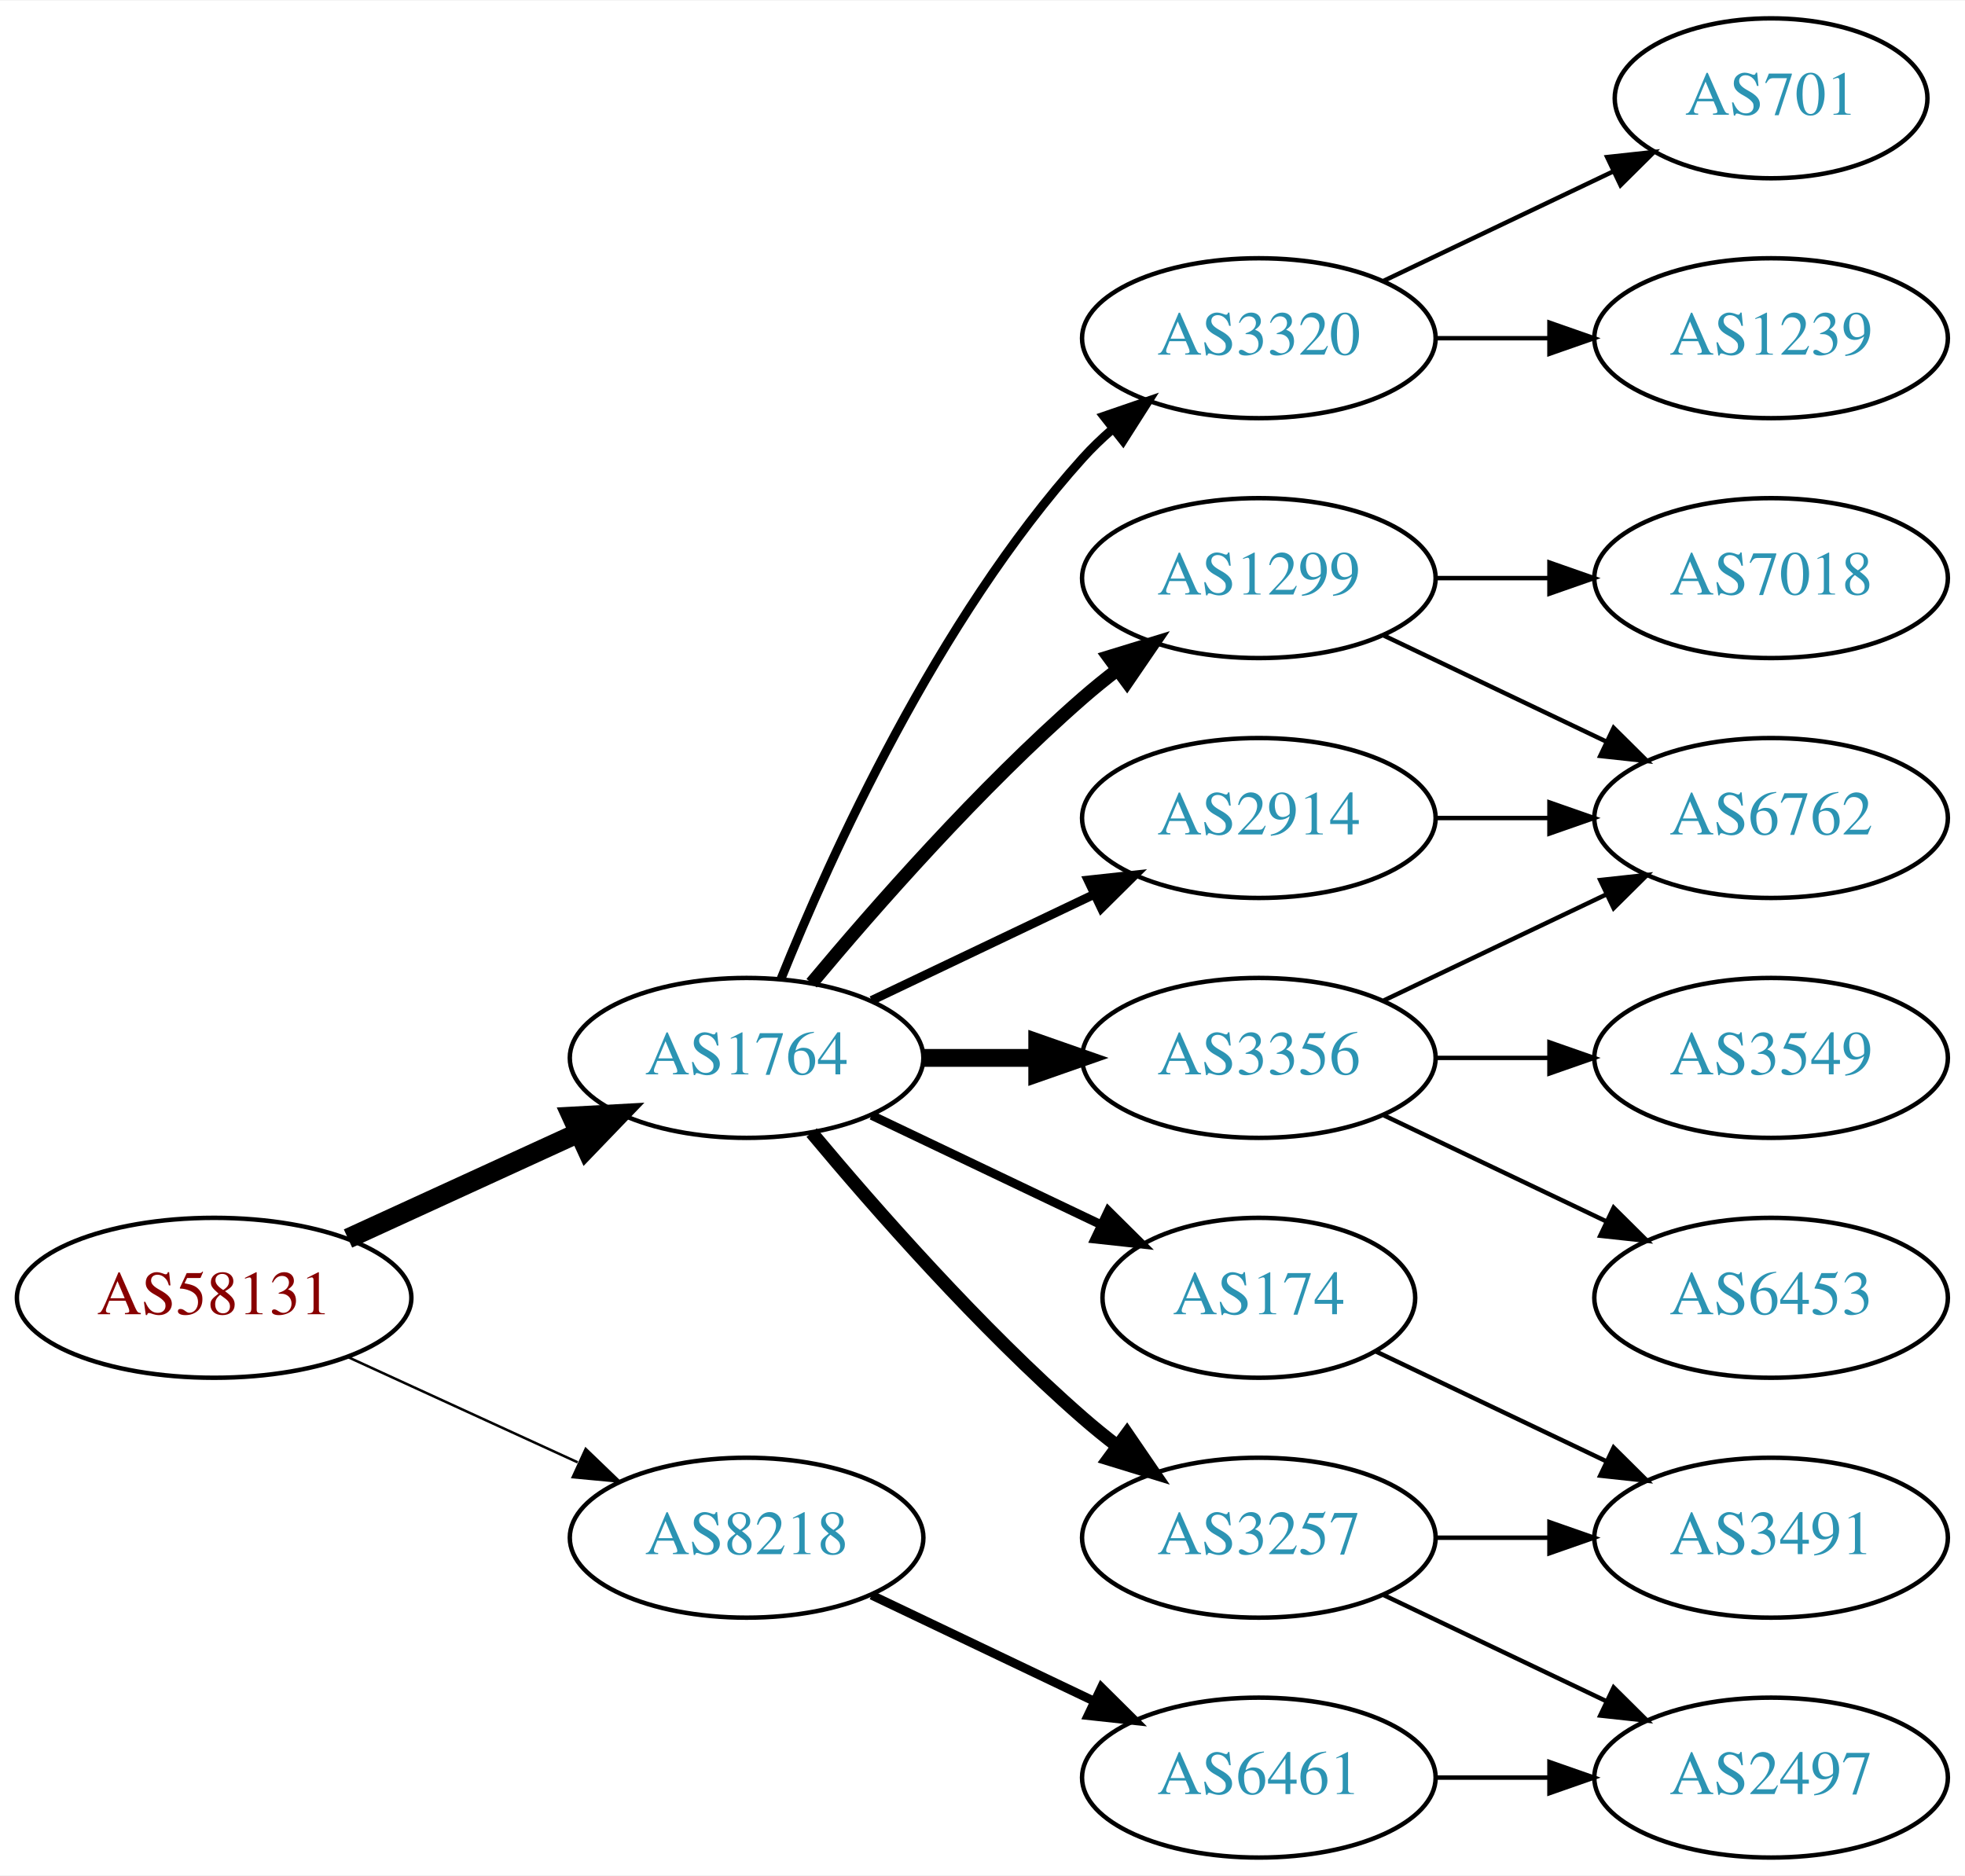
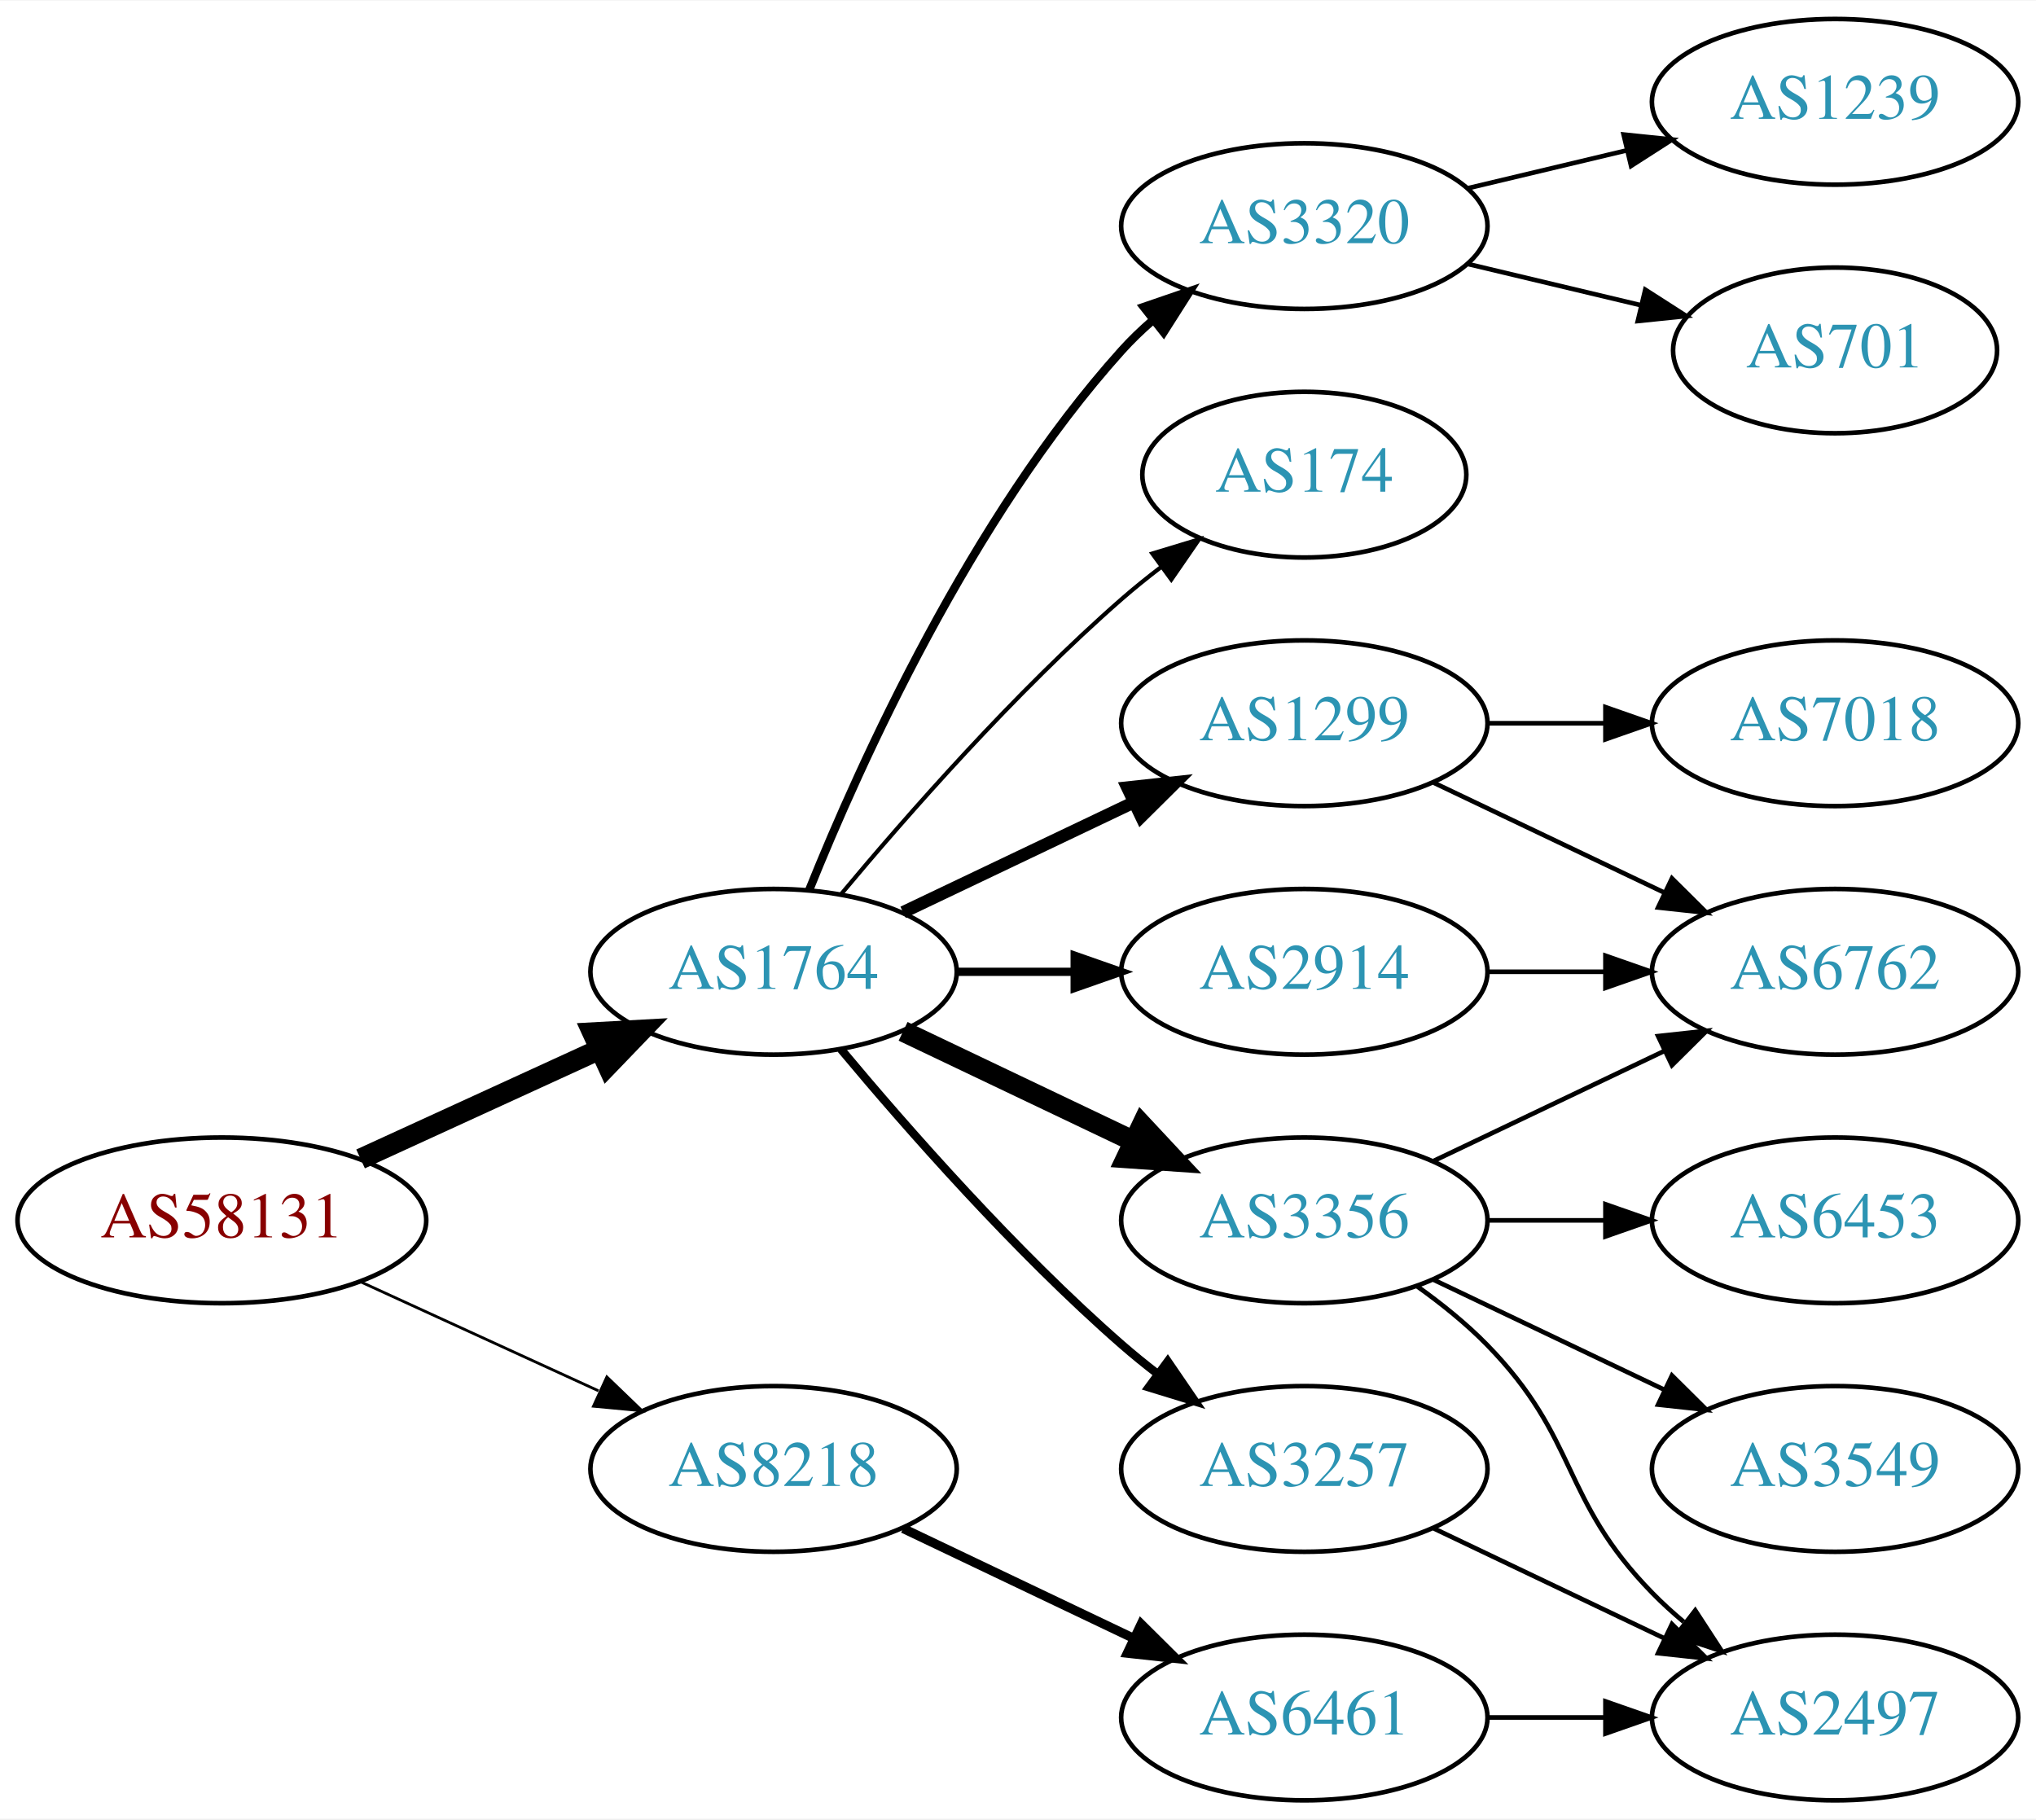
- <svg xmlns="http://www.w3.org/2000/svg" xmlns:xlink="http://www.w3.org/1999/xlink" width="442pt" height="422pt" viewBox="0.00 0.00 442.27 422.00">
-   <g id="graph0" class="graph" transform="scale(1 1) rotate(0) translate(4 418)">
-     <polygon fill="white" stroke="none" points="-4,4 -4,-418 438.271,-418 438.271,4 -4,4" />
+ <svg xmlns="http://www.w3.org/2000/svg" xmlns:xlink="http://www.w3.org/1999/xlink" width="442pt" height="395pt" viewBox="0.00 0.00 442.27 395.00">
+   <g id="graph0" class="graph" transform="scale(1 1) rotate(0) translate(4 391)">
+     <polygon fill="white" stroke="none" points="-4,4 -4,-391 438.271,-391 438.271,4 -4,4" />
    <g id="node1" class="node">
      <g id="a_node1">
        <a xlink:href="/asn/58131" xlink:title="AS58131 ~ Wallnerstrasse 6 [AT]">
          <ellipse fill="#ffffff" stroke="black" cx="44.196" cy="-126" rx="44.393" ry="18" />
          <text text-anchor="middle" x="44.196" y="-122.3" font-family="Times,serif" font-size="14.00" fill="#880000">AS58131</text>
        </a>
      </g>
    </g>
    <g id="node2" class="node">
      <g id="a_node2">
        <a xlink:href="/asn/1764" xlink:title="AS1764 ~ NEXTLAYER-AS [AT]">
          <ellipse fill="#ffffff" stroke="black" cx="164.039" cy="-180" rx="39.794" ry="18" />
          <text text-anchor="middle" x="164.039" y="-176.3" font-family="Times,serif" font-size="14.00" fill="#2c94b3">AS1764</text>
        </a>
      </g>
    </g>
    <g id="edge1" class="edge">
      <path fill="none" stroke="black" stroke-width="4.5" d="M74.326,-139.348C89.937,-146.502 109.335,-155.391 126.007,-163.03" />
      <polygon fill="black" stroke="black" stroke-width="4.5" points="124.727,-166.775 135.459,-167.362 128.008,-159.616 124.727,-166.775" />
    </g>
    <g id="node3" class="node">
      <g id="a_node3">
        <a xlink:href="/asn/8218" xlink:title="AS8218 ~ legacy Neotelecoms [FR]">
          <ellipse fill="#ffffff" stroke="black" cx="164.039" cy="-72" rx="39.794" ry="18" />
          <text text-anchor="middle" x="164.039" y="-68.3" font-family="Times,serif" font-size="14.00" fill="#2c94b3">AS8218</text>
        </a>
      </g>
    </g>
    <g id="edge2" class="edge">
-       <path fill="none" stroke="black" stroke-width="0.562" d="M74.326,-112.652C89.937,-105.498 109.335,-96.609 126.007,-88.969" />
-       <polygon fill="black" stroke="black" stroke-width="0.562" points="127.826,-91.986 135.459,-84.638 124.91,-85.622 127.826,-91.986" />
+       <path fill="none" stroke="black" stroke-width="0.6" d="M74.326,-112.652C89.937,-105.498 109.335,-96.609 126.007,-88.969" />
+       <polygon fill="black" stroke="black" stroke-width="0.6" points="127.826,-91.986 135.459,-84.638 124.91,-85.622 127.826,-91.986" />
    </g>
    <g id="node4" class="node">
      <g id="a_node4">
        <a xlink:href="/asn/3356" xlink:title="AS3356 ~ Level 3 Parent, LLC [US]">
-           <ellipse fill="#ffffff" stroke="black" cx="279.332" cy="-180" rx="39.794" ry="18" />
-           <text text-anchor="middle" x="279.332" y="-176.3" font-family="Times,serif" font-size="14.00" fill="#2c94b3">AS3356</text>
+           <ellipse fill="#ffffff" stroke="black" cx="279.332" cy="-126" rx="39.794" ry="18" />
+           <text text-anchor="middle" x="279.332" y="-122.3" font-family="Times,serif" font-size="14.00" fill="#2c94b3">AS3356</text>
        </a>
      </g>
    </g>
    <g id="edge3" class="edge">
-       <path fill="none" stroke="black" stroke-width="4" d="M203.711,-180C211.914,-180 220.678,-180 229.21,-180" />
-       <polygon fill="black" stroke="black" stroke-width="4" points="229.449,-183.5 239.449,-180 229.449,-176.5 229.449,-183.5" />
+       <path fill="none" stroke="black" stroke-width="4.5" d="M192.175,-167.066C207.169,-159.919 225.99,-150.948 242.213,-143.215" />
+       <polygon fill="black" stroke="black" stroke-width="4.5" points="244.084,-146.686 251.417,-138.829 240.695,-139.577 244.084,-146.686" />
    </g>
    <g id="node5" class="node">
      <g id="a_node5">
-         <a xlink:href="/asn/1299" xlink:title="AS1299 ~ Telia Carrier [EU]">
-           <ellipse fill="#ffffff" stroke="black" cx="279.332" cy="-288" rx="39.794" ry="18" />
-           <text text-anchor="middle" x="279.332" y="-284.3" font-family="Times,serif" font-size="14.00" fill="#2c94b3">AS1299</text>
+         <a xlink:href="/asn/2914" xlink:title="AS2914 ~ NTT America, Inc. [US]">
+           <ellipse fill="#ffffff" stroke="black" cx="279.332" cy="-180" rx="39.794" ry="18" />
+           <text text-anchor="middle" x="279.332" y="-176.3" font-family="Times,serif" font-size="14.00" fill="#2c94b3">AS2914</text>
        </a>
      </g>
    </g>
    <g id="edge4" class="edge">
-       <path fill="none" stroke="black" stroke-width="3" d="M178.669,-196.817C192.951,-213.929 216.498,-240.745 239.685,-261 242.151,-263.154 244.789,-265.294 247.487,-267.372" />
-       <polygon fill="black" stroke="black" stroke-width="3" points="245.512,-270.264 255.641,-273.37 249.66,-264.625 245.512,-270.264" />
+       <path fill="none" stroke="black" stroke-width="1.8" d="M203.711,-180C211.914,-180 220.678,-180 229.21,-180" />
+       <polygon fill="black" stroke="black" stroke-width="1.8" points="229.449,-183.5 239.449,-180 229.449,-176.5 229.449,-183.5" />
    </g>
    <g id="node6" class="node">
      <g id="a_node6">
+         <a xlink:href="/asn/1299" xlink:title="AS1299 ~ Telia Carrier [EU]">
+           <ellipse fill="#ffffff" stroke="black" cx="279.332" cy="-234" rx="39.794" ry="18" />
+           <text text-anchor="middle" x="279.332" y="-230.3" font-family="Times,serif" font-size="14.00" fill="#2c94b3">AS1299</text>
+         </a>
+       </g>
+     </g>
+     <g id="edge5" class="edge">
+       <path fill="none" stroke="black" stroke-width="2.7" d="M192.175,-192.934C207.169,-200.081 225.99,-209.052 242.213,-216.785" />
+       <polygon fill="black" stroke="black" stroke-width="2.7" points="240.884,-220.028 251.417,-221.171 243.895,-213.709 240.884,-220.028" />
+     </g>
+     <g id="node7" class="node">
+       <g id="a_node7">
        <a xlink:href="/asn/3320" xlink:title="AS3320 ~ DTAG [DE]">
          <ellipse fill="#ffffff" stroke="black" cx="279.332" cy="-342" rx="39.794" ry="18" />
          <text text-anchor="middle" x="279.332" y="-338.3" font-family="Times,serif" font-size="14.00" fill="#2c94b3">AS3320</text>
        </a>
      </g>
    </g>
-     <g id="edge5" class="edge">
-       <path fill="none" stroke="black" stroke-width="2" d="M171.786,-197.787C182.837,-225.243 206.891,-278.578 239.685,-315 241.688,-317.224 243.906,-319.363 246.239,-321.397" />
-       <polygon fill="black" stroke="black" stroke-width="2" points="244.437,-324.433 254.458,-327.873 248.769,-318.935 244.437,-324.433" />
-     </g>
-     <g id="node7" class="node">
-       <g id="a_node7">
-         <a xlink:href="/asn/2914" xlink:title="AS2914 ~ NTT America, Inc. [US]">
-           <ellipse fill="#ffffff" stroke="black" cx="279.332" cy="-234" rx="39.794" ry="18" />
-           <text text-anchor="middle" x="279.332" y="-230.3" font-family="Times,serif" font-size="14.00" fill="#2c94b3">AS2914</text>
-         </a>
-       </g>
-     </g>
    <g id="edge6" class="edge">
-       <path fill="none" stroke="black" stroke-width="2" d="M192.175,-192.934C207.169,-200.081 225.99,-209.052 242.213,-216.785" />
-       <polygon fill="black" stroke="black" stroke-width="2" points="240.884,-220.028 251.417,-221.171 243.895,-213.709 240.884,-220.028" />
+       <path fill="none" stroke="black" stroke-width="1.8" d="M171.786,-197.787C182.837,-225.243 206.891,-278.578 239.685,-315 241.688,-317.224 243.906,-319.363 246.239,-321.397" />
+       <polygon fill="black" stroke="black" stroke-width="1.8" points="244.437,-324.433 254.458,-327.873 248.769,-318.935 244.437,-324.433" />
    </g>
    <g id="node8" class="node">
      <g id="a_node8">
-         <a xlink:href="/asn/174" xlink:title="AS174 ~ Cogent Communications [US]">
-           <ellipse fill="#ffffff" stroke="black" cx="279.332" cy="-126" rx="35.194" ry="18" />
-           <text text-anchor="middle" x="279.332" y="-122.3" font-family="Times,serif" font-size="14.00" fill="#2c94b3">AS174</text>
-         </a>
-       </g>
-     </g>
-     <g id="edge7" class="edge">
-       <path fill="none" stroke="black" stroke-width="2" d="M192.175,-167.066C207.607,-159.71 227.092,-150.423 243.628,-142.541" />
-       <polygon fill="black" stroke="black" stroke-width="2" points="245.448,-145.551 252.969,-138.089 242.436,-139.232 245.448,-145.551" />
-     </g>
-     <g id="node9" class="node">
-       <g id="a_node9">
        <a xlink:href="/asn/3257" xlink:title="AS3257 ~ GTT [DE]">
          <ellipse fill="#ffffff" stroke="black" cx="279.332" cy="-72" rx="39.794" ry="18" />
          <text text-anchor="middle" x="279.332" y="-68.3" font-family="Times,serif" font-size="14.00" fill="#2c94b3">AS3257</text>
        </a>
      </g>
    </g>
+     <g id="edge7" class="edge">
+       <path fill="none" stroke="black" stroke-width="1.8" d="M178.669,-163.183C192.951,-146.071 216.498,-119.255 239.685,-99 242.151,-96.846 244.789,-94.706 247.487,-92.628" />
+       <polygon fill="black" stroke="black" stroke-width="1.8" points="249.66,-95.375 255.641,-86.63 245.512,-89.736 249.66,-95.375" />
+     </g>
+     <g id="node9" class="node">
+       <g id="a_node9">
+         <a xlink:href="/asn/174" xlink:title="AS174 ~ Cogent Communications [US]">
+           <ellipse fill="#ffffff" stroke="black" cx="279.332" cy="-288" rx="35.194" ry="18" />
+           <text text-anchor="middle" x="279.332" y="-284.3" font-family="Times,serif" font-size="14.00" fill="#2c94b3">AS174</text>
+         </a>
+       </g>
+     </g>
    <g id="edge8" class="edge">
-       <path fill="none" stroke="black" stroke-width="3" d="M178.669,-163.183C192.951,-146.071 216.498,-119.255 239.685,-99 242.151,-96.846 244.789,-94.706 247.487,-92.628" />
-       <polygon fill="black" stroke="black" stroke-width="3" points="249.66,-95.375 255.641,-86.63 245.512,-89.736 249.66,-95.375" />
-     </g>
-     <g id="node18" class="node">
-       <g id="a_node18">
+       <path fill="none" stroke="black" stroke-width="0.9" d="M178.669,-196.817C192.951,-213.929 216.498,-240.745 239.685,-261 242.355,-263.332 245.228,-265.648 248.158,-267.886" />
+       <polygon fill="black" stroke="black" stroke-width="0.9" points="246.309,-270.87 256.449,-273.939 250.436,-265.216 246.309,-270.87" />
+     </g>
+     <g id="node17" class="node">
+       <g id="a_node17">
        <a xlink:href="/asn/6461" xlink:title="AS6461 ~ Zayo Bandwidth [US]">
          <ellipse fill="#ffffff" stroke="black" cx="279.332" cy="-18" rx="39.794" ry="18" />
          <text text-anchor="middle" x="279.332" y="-14.3" font-family="Times,serif" font-size="14.00" fill="#2c94b3">AS6461</text>
        </a>
      </g>
    </g>
-     <g id="edge20" class="edge">
+     <g id="edge19" class="edge">
      <path fill="none" stroke="black" stroke-width="2" d="M192.175,-59.066C207.169,-51.919 225.99,-42.948 242.213,-35.215" />
      <polygon fill="black" stroke="black" stroke-width="2" points="243.895,-38.291 251.417,-30.829 240.884,-31.972 243.895,-38.291" />
    </g>
    <g id="node10" class="node">
      <g id="a_node10">
        <a xlink:href="/asn/6762" xlink:title="AS6762 ~ TELECOM ITALIA SPARKLE S.p.A. [IT]">
-           <ellipse fill="#ffffff" stroke="black" cx="394.625" cy="-234" rx="39.794" ry="18" />
-           <text text-anchor="middle" x="394.625" y="-230.3" font-family="Times,serif" font-size="14.00" fill="#2c94b3">AS6762</text>
-         </a>
-       </g>
-     </g>
-     <g id="edge9" class="edge">
-       <path fill="none" stroke="black" d="M307.468,-192.934C322.462,-200.081 341.283,-209.052 357.506,-216.785" />
-       <polygon fill="black" stroke="black" points="356.177,-220.028 366.71,-221.171 359.188,-213.709 356.177,-220.028" />
+           <ellipse fill="#ffffff" stroke="black" cx="394.625" cy="-180" rx="39.794" ry="18" />
+           <text text-anchor="middle" x="394.625" y="-176.3" font-family="Times,serif" font-size="14.00" fill="#2c94b3">AS6762</text>
+         </a>
+       </g>
+     </g>
+     <g id="edge11" class="edge">
+       <path fill="none" stroke="black" d="M307.468,-138.934C322.462,-146.081 341.283,-155.052 357.506,-162.785" />
+       <polygon fill="black" stroke="black" points="356.177,-166.028 366.71,-167.171 359.188,-159.709 356.177,-166.028" />
    </g>
    <g id="node11" class="node">
      <g id="a_node11">
-         <a xlink:href="/asn/3549" xlink:title="AS3549 ~ Level 3 Parent, LLC [US]">
-           <ellipse fill="#ffffff" stroke="black" cx="394.625" cy="-180" rx="39.794" ry="18" />
-           <text text-anchor="middle" x="394.625" y="-176.3" font-family="Times,serif" font-size="14.00" fill="#2c94b3">AS3549</text>
-         </a>
-       </g>
-     </g>
-     <g id="edge10" class="edge">
-       <path fill="none" stroke="black" d="M319.004,-180C327.207,-180 335.971,-180 344.503,-180" />
-       <polygon fill="black" stroke="black" points="344.742,-183.5 354.742,-180 344.742,-176.5 344.742,-183.5" />
-     </g>
-     <g id="node12" class="node">
-       <g id="a_node12">
        <a xlink:href="/asn/6453" xlink:title="AS6453 ~ TATA COMMUNICATIONS (AMERICA) INC [US]">
          <ellipse fill="#ffffff" stroke="black" cx="394.625" cy="-126" rx="39.794" ry="18" />
          <text text-anchor="middle" x="394.625" y="-122.3" font-family="Times,serif" font-size="14.00" fill="#2c94b3">AS6453</text>
        </a>
      </g>
    </g>
-     <g id="edge11" class="edge">
-       <path fill="none" stroke="black" d="M307.468,-167.066C322.462,-159.919 341.283,-150.948 357.506,-143.215" />
-       <polygon fill="black" stroke="black" points="359.188,-146.291 366.71,-138.829 356.177,-139.972 359.188,-146.291" />
-     </g>
-     <g id="edge13" class="edge">
-       <path fill="none" stroke="black" d="M307.468,-275.066C322.462,-267.919 341.283,-258.948 357.506,-251.215" />
-       <polygon fill="black" stroke="black" points="359.188,-254.291 366.71,-246.829 356.177,-247.972 359.188,-254.291" />
+     <g id="edge10" class="edge">
+       <path fill="none" stroke="black" d="M319.004,-126C327.207,-126 335.971,-126 344.503,-126" />
+       <polygon fill="black" stroke="black" points="344.742,-129.5 354.742,-126 344.742,-122.5 344.742,-129.5" />
+     </g>
+     <g id="node12" class="node">
+       <g id="a_node12">
+         <a xlink:href="/asn/2497" xlink:title="AS2497 ~ Internet Initiative Japan Inc. [JP]">
+           <ellipse fill="#ffffff" stroke="black" cx="394.625" cy="-18" rx="39.794" ry="18" />
+           <text text-anchor="middle" x="394.625" y="-14.3" font-family="Times,serif" font-size="14.00" fill="#2c94b3">AS2497</text>
+         </a>
+       </g>
+     </g>
+     <g id="edge12" class="edge">
+       <path fill="none" stroke="black" d="M303.926,-111.611C309.182,-107.852 314.513,-103.563 318.978,-99 339.151,-78.383 334.806,-65.617 354.978,-45 357.071,-42.861 359.354,-40.782 361.731,-38.79" />
+       <polygon fill="black" stroke="black" points="364.249,-41.268 370.031,-32.389 359.974,-35.725 364.249,-41.268" />
    </g>
    <g id="node13" class="node">
      <g id="a_node13">
-         <a xlink:href="/asn/7018" xlink:title="AS7018 ~ AT&amp;T Services, Inc. [US]">
-           <ellipse fill="#ffffff" stroke="black" cx="394.625" cy="-288" rx="39.794" ry="18" />
-           <text text-anchor="middle" x="394.625" y="-284.3" font-family="Times,serif" font-size="14.00" fill="#2c94b3">AS7018</text>
-         </a>
-       </g>
-     </g>
-     <g id="edge12" class="edge">
-       <path fill="none" stroke="black" d="M319.004,-288C327.207,-288 335.971,-288 344.503,-288" />
-       <polygon fill="black" stroke="black" points="344.742,-291.5 354.742,-288 344.742,-284.5 344.742,-291.5" />
+         <a xlink:href="/asn/3549" xlink:title="AS3549 ~ Level 3 Parent, LLC [US]">
+           <ellipse fill="#ffffff" stroke="black" cx="394.625" cy="-72" rx="39.794" ry="18" />
+           <text text-anchor="middle" x="394.625" y="-68.3" font-family="Times,serif" font-size="14.00" fill="#2c94b3">AS3549</text>
+         </a>
+       </g>
+     </g>
+     <g id="edge13" class="edge">
+       <path fill="none" stroke="black" d="M307.468,-113.066C322.462,-105.919 341.283,-96.948 357.506,-89.215" />
+       <polygon fill="black" stroke="black" points="359.188,-92.291 366.71,-84.829 356.177,-85.972 359.188,-92.291" />
+     </g>
+     <g id="edge9" class="edge">
+       <path fill="none" stroke="black" d="M319.004,-180C327.207,-180 335.971,-180 344.503,-180" />
+       <polygon fill="black" stroke="black" points="344.742,-183.5 354.742,-180 344.742,-176.5 344.742,-183.5" />
+     </g>
+     <g id="edge14" class="edge">
+       <path fill="none" stroke="black" d="M307.468,-221.066C322.462,-213.919 341.283,-204.948 357.506,-197.215" />
+       <polygon fill="black" stroke="black" points="359.188,-200.291 366.71,-192.829 356.177,-193.972 359.188,-200.291" />
    </g>
    <g id="node14" class="node">
      <g id="a_node14">
-         <a xlink:href="/asn/701" xlink:title="AS701 ~ UUNET [US]">
-           <ellipse fill="#ffffff" stroke="black" cx="394.625" cy="-396" rx="35.194" ry="18" />
-           <text text-anchor="middle" x="394.625" y="-392.3" font-family="Times,serif" font-size="14.00" fill="#2c94b3">AS701</text>
-         </a>
-       </g>
-     </g>
-     <g id="edge14" class="edge">
-       <path fill="none" stroke="black" d="M307.468,-354.934C322.9,-362.29 342.385,-371.577 358.92,-379.459" />
-       <polygon fill="black" stroke="black" points="357.729,-382.768 368.262,-383.911 360.741,-376.449 357.729,-382.768" />
+         <a xlink:href="/asn/7018" xlink:title="AS7018 ~ AT&amp;T Services, Inc. [US]">
+           <ellipse fill="#ffffff" stroke="black" cx="394.625" cy="-234" rx="39.794" ry="18" />
+           <text text-anchor="middle" x="394.625" y="-230.3" font-family="Times,serif" font-size="14.00" fill="#2c94b3">AS7018</text>
+         </a>
+       </g>
+     </g>
+     <g id="edge15" class="edge">
+       <path fill="none" stroke="black" d="M319.004,-234C327.207,-234 335.971,-234 344.503,-234" />
+       <polygon fill="black" stroke="black" points="344.742,-237.5 354.742,-234 344.742,-230.5 344.742,-237.5" />
    </g>
    <g id="node15" class="node">
      <g id="a_node15">
        <a xlink:href="/asn/1239" xlink:title="AS1239 ~ Sprint [US]">
-           <ellipse fill="#ffffff" stroke="black" cx="394.625" cy="-342" rx="39.794" ry="18" />
-           <text text-anchor="middle" x="394.625" y="-338.3" font-family="Times,serif" font-size="14.00" fill="#2c94b3">AS1239</text>
-         </a>
-       </g>
-     </g>
-     <g id="edge15" class="edge">
-       <path fill="none" stroke="black" d="M319.004,-342C327.207,-342 335.971,-342 344.503,-342" />
-       <polygon fill="black" stroke="black" points="344.742,-345.5 354.742,-342 344.742,-338.5 344.742,-345.5" />
+           <ellipse fill="#ffffff" stroke="black" cx="394.625" cy="-369" rx="39.794" ry="18" />
+           <text text-anchor="middle" x="394.625" y="-365.3" font-family="Times,serif" font-size="14.00" fill="#2c94b3">AS1239</text>
+         </a>
+       </g>
    </g>
    <g id="edge16" class="edge">
-       <path fill="none" stroke="black" d="M319.004,-234C327.207,-234 335.971,-234 344.503,-234" />
-       <polygon fill="black" stroke="black" points="344.742,-237.5 354.742,-234 344.742,-230.5 344.742,-237.5" />
+       <path fill="none" stroke="black" d="M314.939,-350.248C325.81,-352.838 337.964,-355.735 349.407,-358.462" />
+       <polygon fill="black" stroke="black" points="348.69,-361.889 359.229,-360.803 350.313,-355.08 348.69,-361.889" />
    </g>
    <g id="node16" class="node">
      <g id="a_node16">
-         <a xlink:href="/asn/3491" xlink:title="AS3491 ~ PCCW Global, Inc. [US]">
-           <ellipse fill="#ffffff" stroke="black" cx="394.625" cy="-72" rx="39.794" ry="18" />
-           <text text-anchor="middle" x="394.625" y="-68.3" font-family="Times,serif" font-size="14.00" fill="#2c94b3">AS3491</text>
-         </a>
-       </g>
-     </g>
-     <g id="edge19" class="edge">
-       <path fill="none" stroke="black" d="M305.757,-113.881C321.059,-106.587 340.783,-97.186 357.665,-89.14" />
-       <polygon fill="black" stroke="black" points="359.184,-92.293 366.705,-84.831 356.172,-85.974 359.184,-92.293" />
+         <a xlink:href="/asn/701" xlink:title="AS701 ~ UUNET [US]">
+           <ellipse fill="#ffffff" stroke="black" cx="394.625" cy="-315" rx="35.194" ry="18" />
+           <text text-anchor="middle" x="394.625" y="-311.3" font-family="Times,serif" font-size="14.00" fill="#2c94b3">AS701</text>
+         </a>
+       </g>
    </g>
    <g id="edge17" class="edge">
-       <path fill="none" stroke="black" d="M319.004,-72C327.207,-72 335.971,-72 344.503,-72" />
-       <polygon fill="black" stroke="black" points="344.742,-75.5 354.742,-72 344.742,-68.5 344.742,-75.5" />
-     </g>
-     <g id="node17" class="node">
-       <g id="a_node17">
-         <a xlink:href="/asn/2497" xlink:title="AS2497 ~ Internet Initiative Japan Inc. [JP]">
-           <ellipse fill="#ffffff" stroke="black" cx="394.625" cy="-18" rx="39.794" ry="18" />
-           <text text-anchor="middle" x="394.625" y="-14.3" font-family="Times,serif" font-size="14.00" fill="#2c94b3">AS2497</text>
-         </a>
-       </g>
+       <path fill="none" stroke="black" d="M314.939,-333.752C326.733,-330.942 340.038,-327.771 352.306,-324.847" />
+       <polygon fill="black" stroke="black" points="353.394,-328.186 362.311,-322.463 351.772,-321.376 353.394,-328.186" />
    </g>
    <g id="edge18" class="edge">
      <path fill="none" stroke="black" d="M307.468,-59.066C322.462,-51.919 341.283,-42.948 357.506,-35.215" />
      <polygon fill="black" stroke="black" points="359.188,-38.291 366.71,-30.829 356.177,-31.972 359.188,-38.291" />
    </g>
-     <g id="edge21" class="edge">
+     <g id="edge20" class="edge">
      <path fill="none" stroke="black" d="M319.004,-18C327.207,-18 335.971,-18 344.503,-18" />
      <polygon fill="black" stroke="black" points="344.742,-21.5 354.742,-18 344.742,-14.5 344.742,-21.5" />
    </g>
  </g>
</svg>
